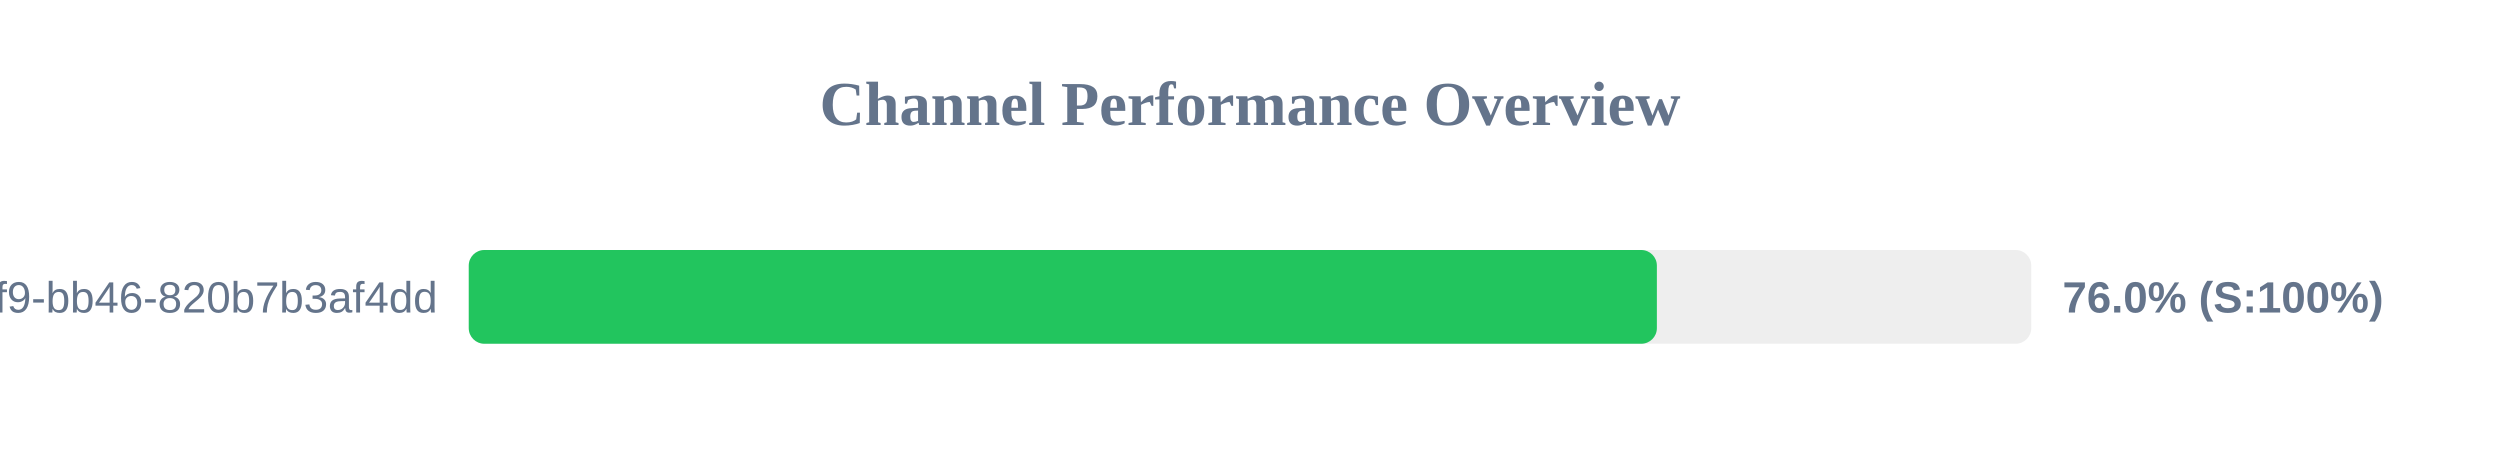
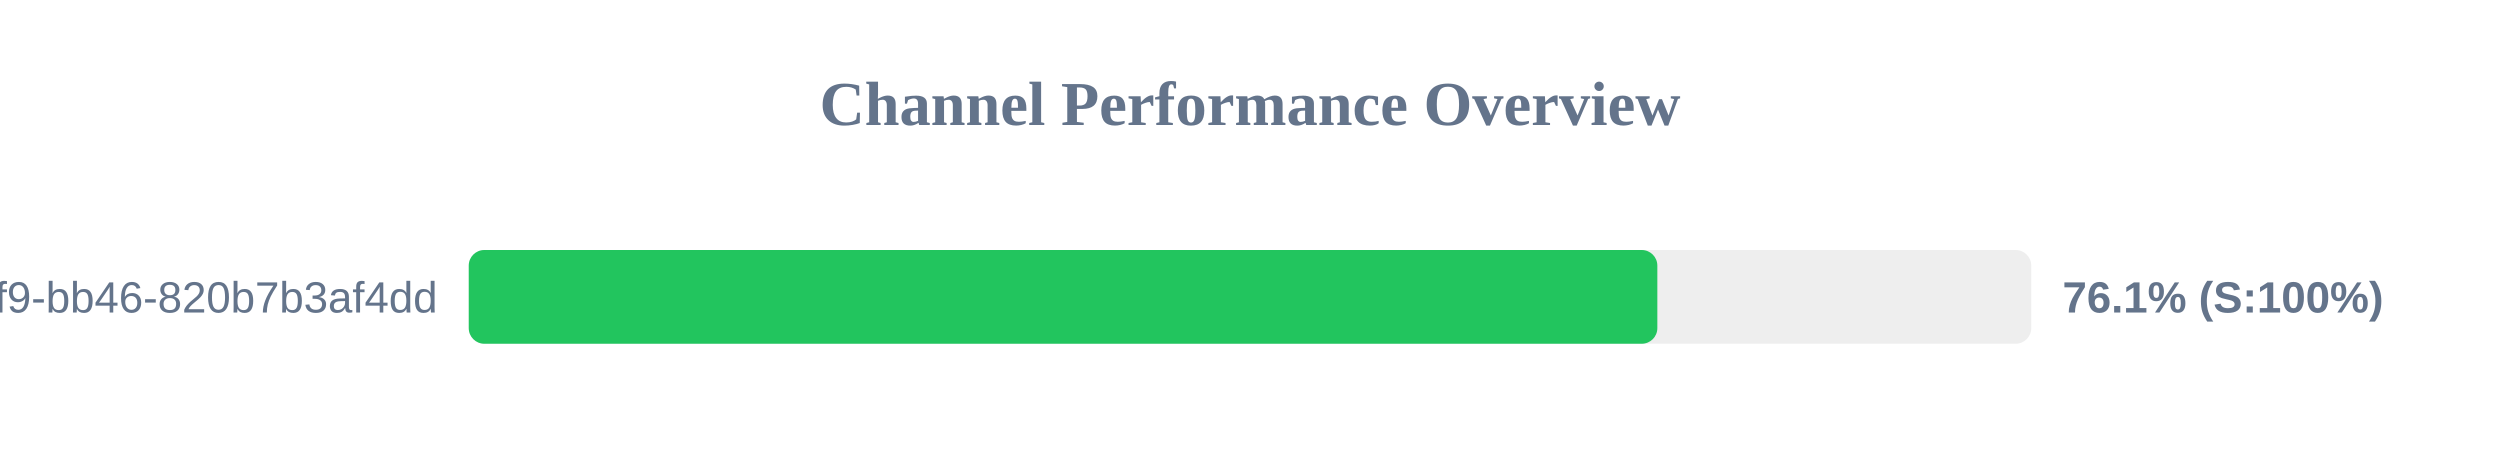
<svg xmlns="http://www.w3.org/2000/svg" width="800" height="150" version="1.1">
  <style>
        .row { font: 14px Arial; fill: #64748b; }
        .score { font: bold 14px Arial; fill: #64748b; }
    </style>
  <text x="400" y="40" text-anchor="middle" font-size="20px" font-weight="bold" fill="#64748b">Channel Performance Overview</text>
  <rect x="150" y="80" width="500" height="30" fill="#eee" rx="5" />
-   <rect x="150" y="80" width="380.2" height="30" fill="#22c55e" rx="5" />
+   <rect x="150" y="80" width="380.35" height="30" fill="#22c55e" rx="5" />
  <text x="140" y="100" text-anchor="end" class="row">?uuid=80b2ac81-ba69-41f9-bb46-820b7b3af4dd</text>
-   <text x="660" y="100" text-anchor="start" class="score">76.0% (S:100%)</text>
+   <text x="660" y="100" text-anchor="start" class="score">76.1% (S:100%)</text>
</svg>
